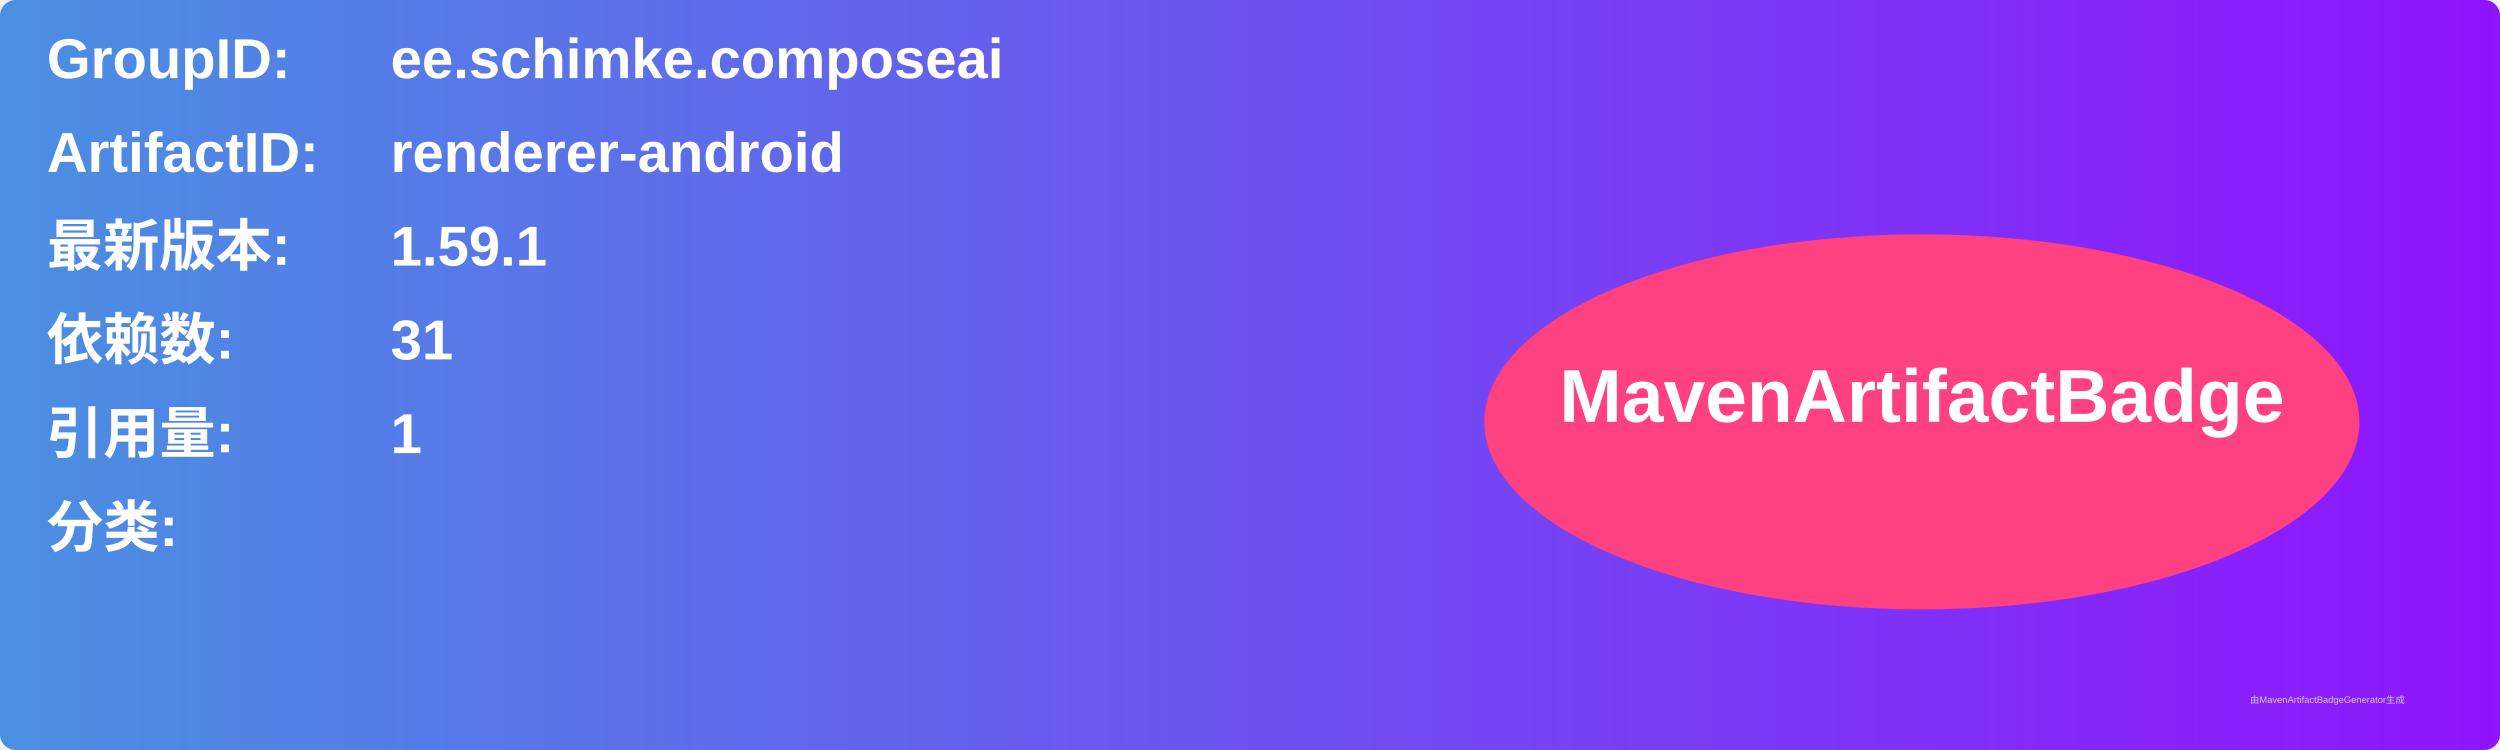
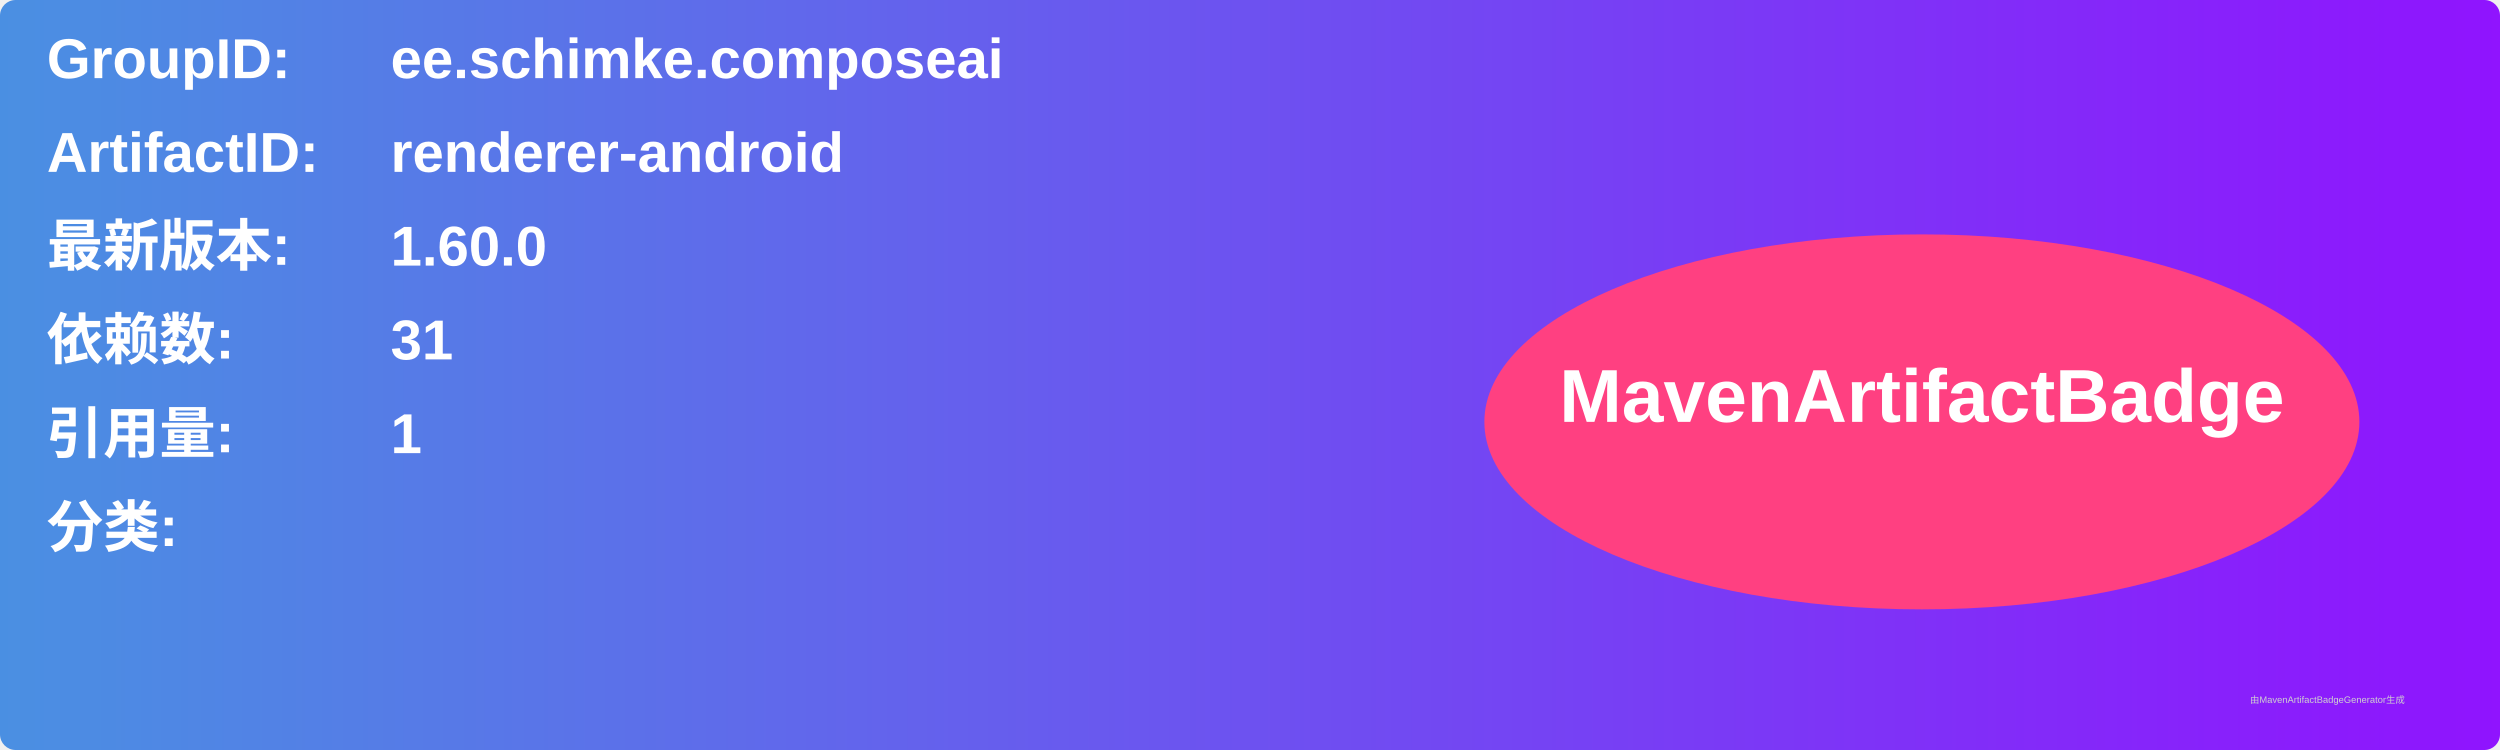
<svg xmlns="http://www.w3.org/2000/svg" width="800" height="240" viewBox="0 0 800 240">
  <linearGradient id="grad" x1="0%" y1="0%" x2="100%" y2="0%">
    <stop offset="0%" stop-color="#4a90e2" />
    <stop offset="100%" stop-color="#9013fe" />
  </linearGradient>
  <rect width="100%" height="100%" rx="5" ry="5" fill="url(#grad)" />
  <g transform="translate(15, 15)">
    <text x="0" y="10" font-family="Arial" font-size="18" fill="white" font-weight="bold" width="260">GroupID:</text>
    <text x="110" y="10" font-family="Arial" font-size="18" fill="white" font-weight="bold" width="460">ee.schimke.composeai</text>
    <text x="0" y="40" font-family="Arial" font-size="18" fill="white" font-weight="bold" width="260">ArtifactID:</text>
    <text x="110" y="40" font-family="Arial" font-size="18" fill="white" font-weight="bold" width="460">renderer-android</text>
    <text x="0" y="70" font-family="Arial" font-size="18" fill="white" font-weight="bold">最新版本:</text>
    <text x="110" y="70" font-family="Arial" font-size="18" fill="white" font-weight="bold">
-       <tspan font-weight="bold">1.59.1</tspan>
+       <tspan font-weight="bold">1.60.0</tspan>
    </text>
    <text x="0" y="100" font-family="Arial" font-size="18" fill="white" font-weight="bold">依赖数: </text>
    <text x="110" y="100" font-family="Arial" font-size="18" fill="white">
      <tspan font-weight="bold">31</tspan>
    </text>
    <text x="0" y="130" font-family="Arial" font-size="18" fill="white" font-weight="bold">引用量: </text>
    <text x="110" y="130" font-family="Arial" font-size="18" fill="white">
      <tspan font-weight="bold">1</tspan>
    </text>
    <text x="0" y="160" font-family="Arial" font-size="18" fill="white" font-weight="bold">分类:</text>
    <text x="10" y="190" font-family="Arial" font-size="10" fill="white">
      <tspan font-weight="bold" />
    </text>
    <ellipse cx="600" cy="120" rx="140" ry="60" fill="#ff4081" />
    <text x="600" y="120" text-anchor="middle" font-family="Arial" font-size="24" fill="white" font-weight="bold">MavenArtifactBadge</text>
  </g>
  <text x="720" y="225" font-family="Arial" font-size="3" fill="#d0d0d0">由MavenArtifactBadgeGenerator生成</text>
</svg>
